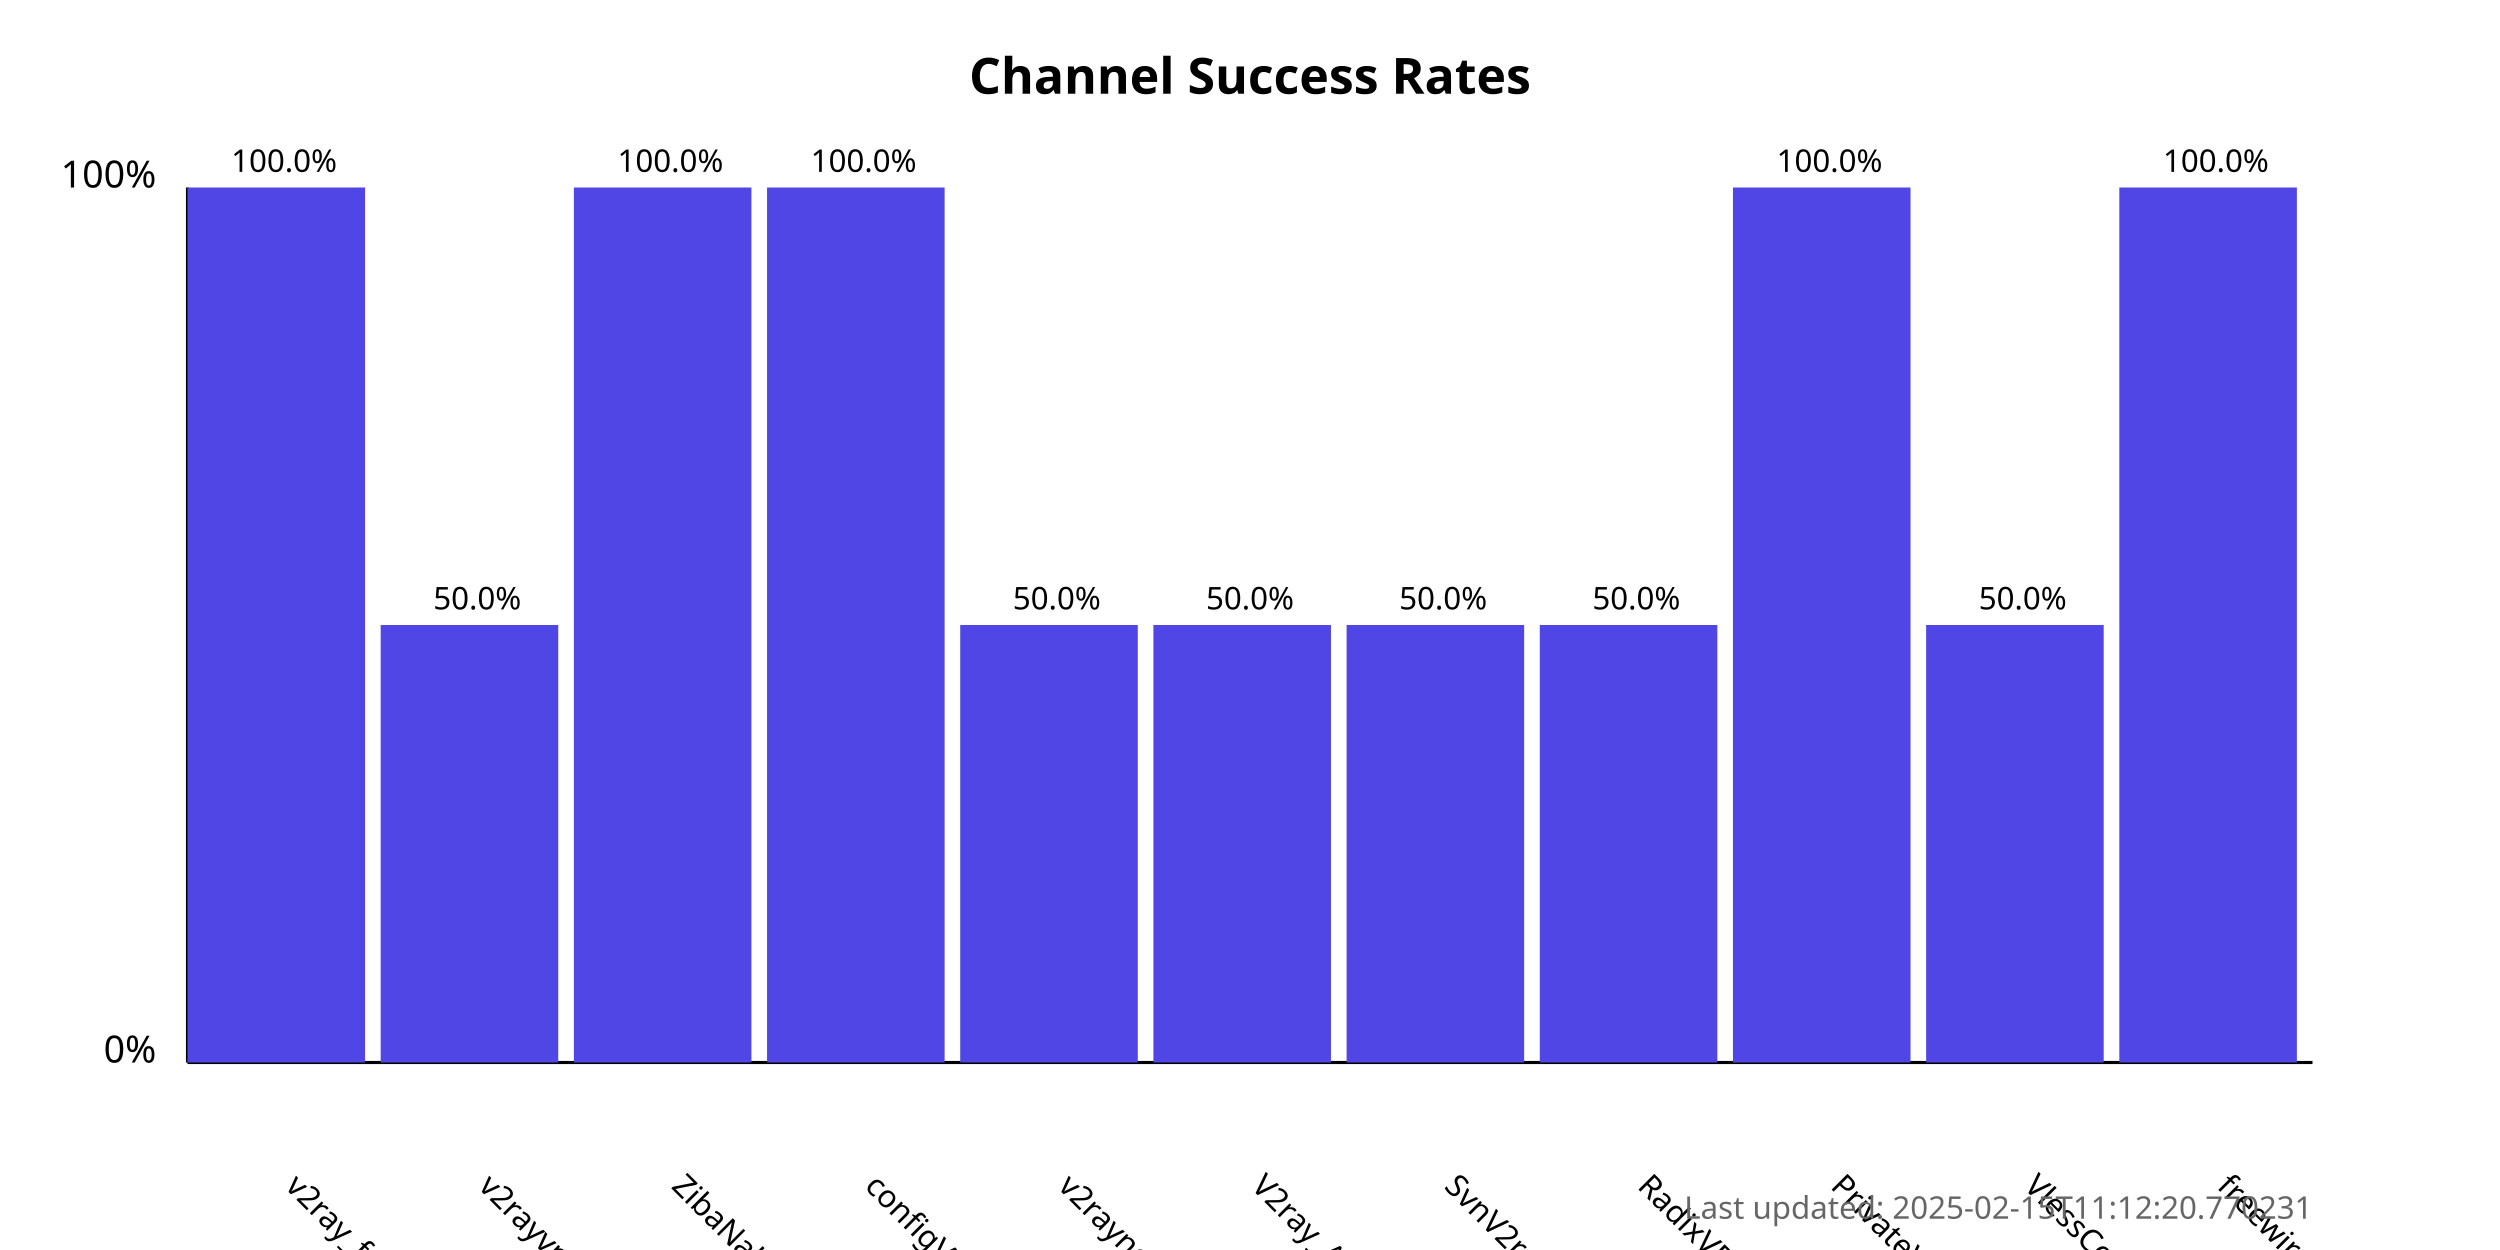
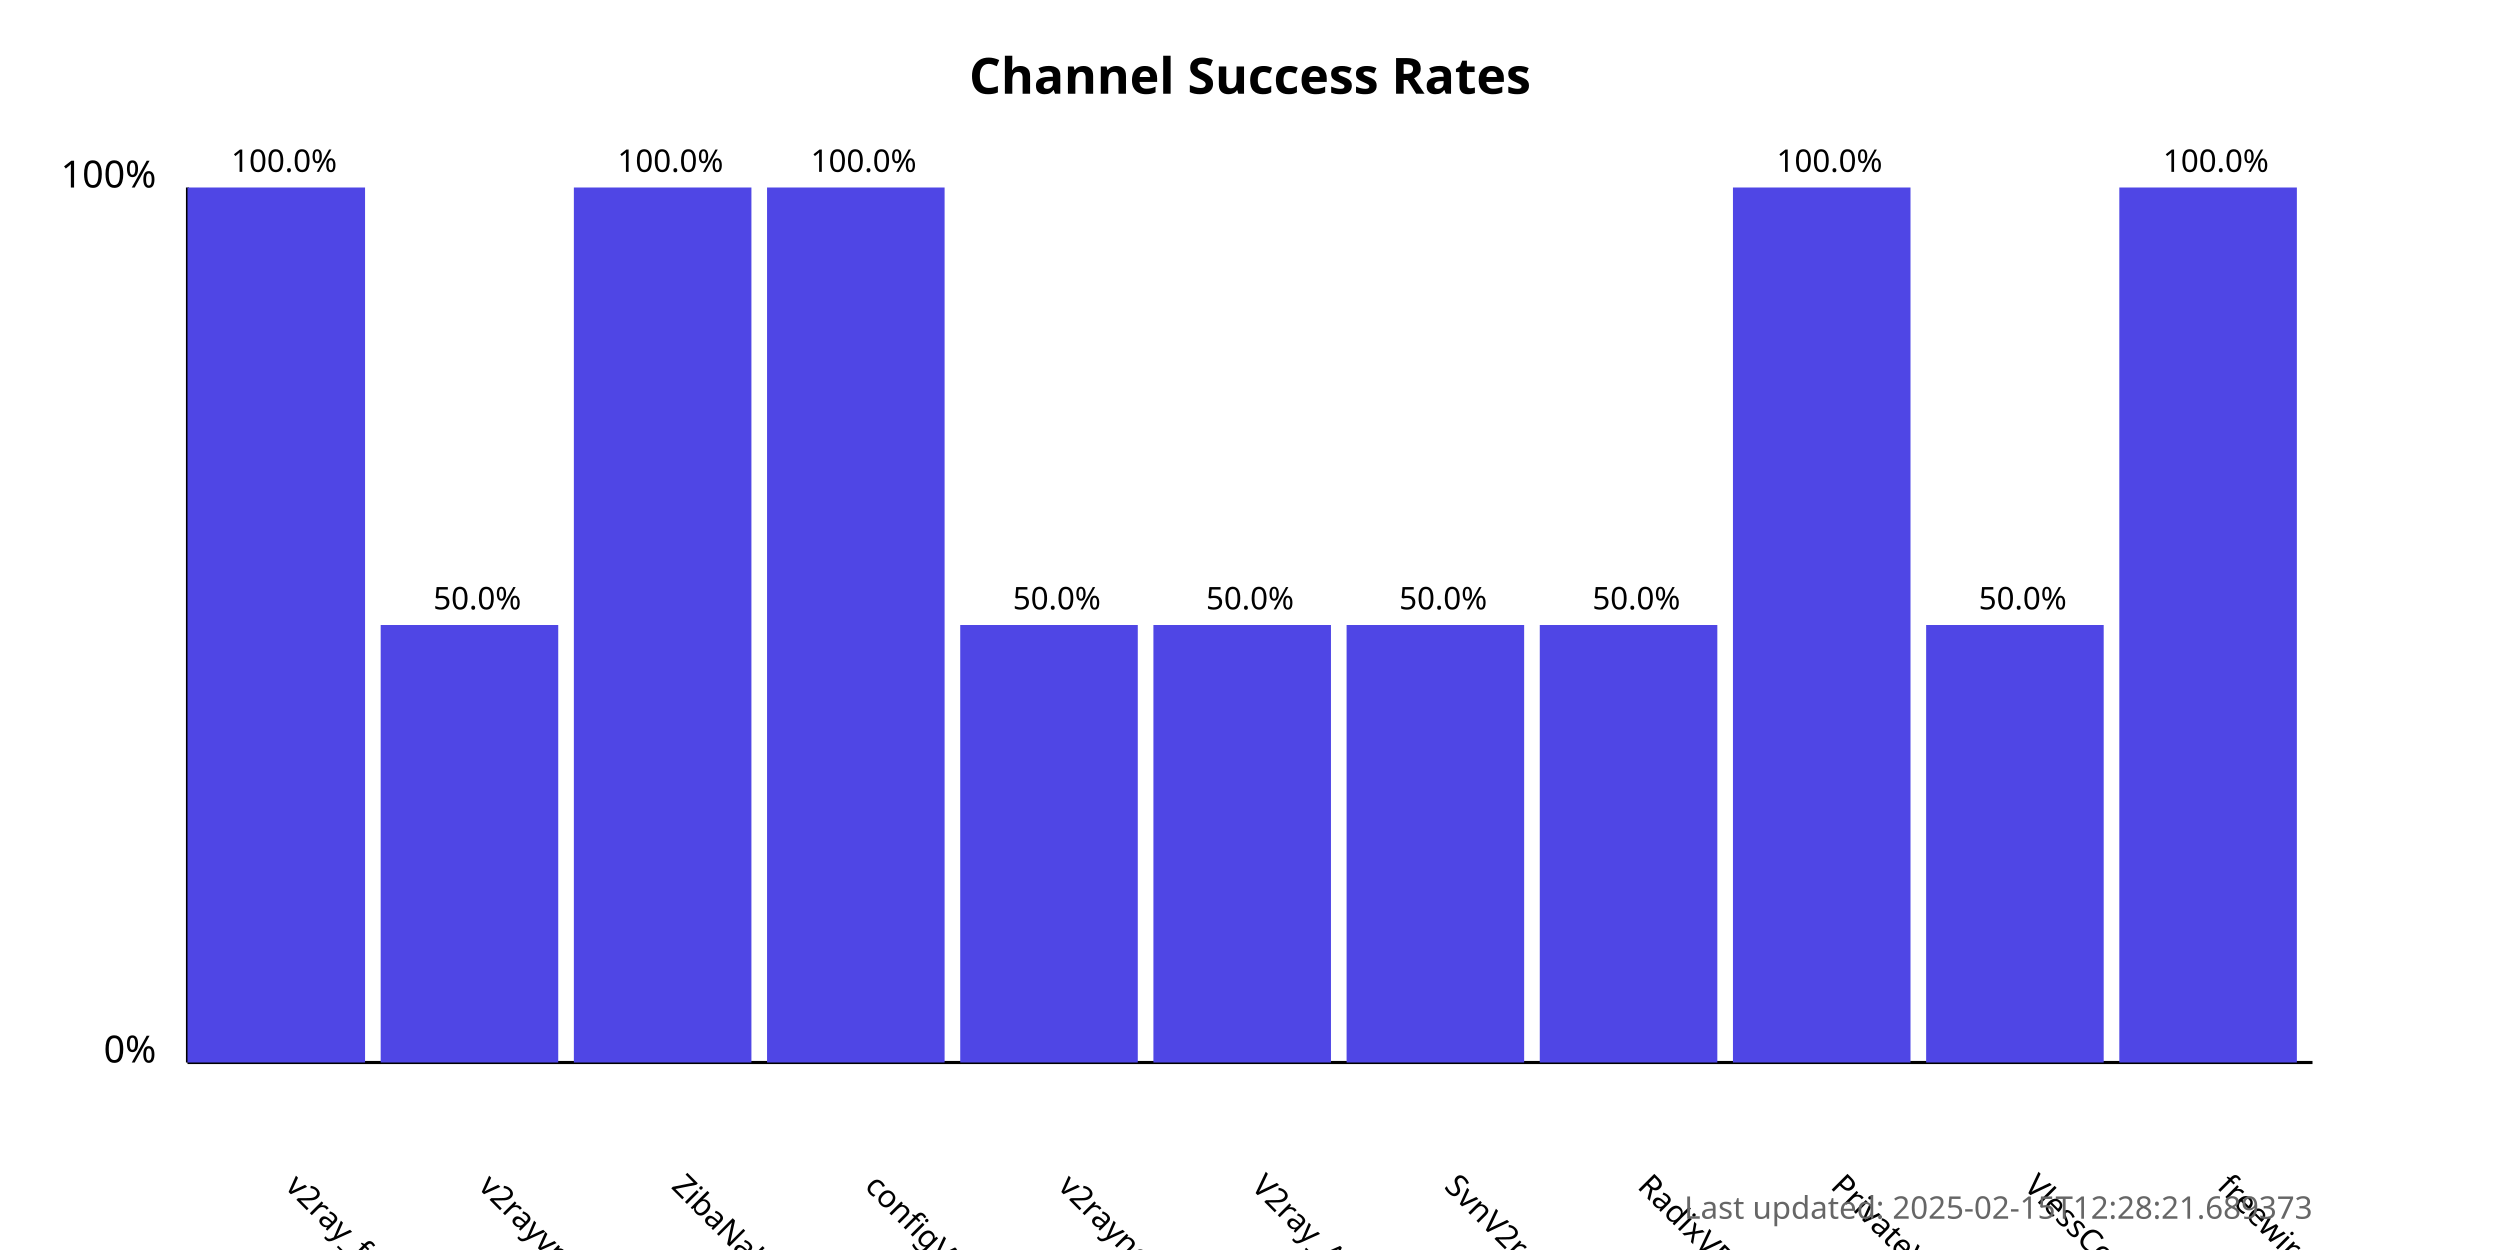
<svg xmlns="http://www.w3.org/2000/svg" width="800" height="400">
  <style>
            .chart-title { font: bold 16px sans-serif; }
            .axis-label { font: 12px sans-serif; }
            .tick-label { font: 10px sans-serif; }
            .bar { fill: #4f46e5; }
            .bar:hover { fill: #6366f1; }
            .timestamp { font: 10px sans-serif; fill: #666; }
        </style>
  <text x="400.0" y="30" text-anchor="middle" class="chart-title">
            Channel Success Rates
        </text>
  <line x1="60" y1="340" x2="60" y2="60" stroke="black" stroke-width="1" />
  <line x1="60" y1="340" x2="740" y2="340" stroke="black" stroke-width="1" />
  <text x="50" y="340" text-anchor="end" class="axis-label">0%</text>
  <text x="50" y="60" text-anchor="end" class="axis-label">100%</text>
  <g>
    <rect x="60" y="60.0" width="56.818" height="280.0" class="bar" />
    <text x="90.909" y="380" transform="rotate(45, 90.90909, 380)" text-anchor="start" class="tick-label">
                v2ray_free_conf
            </text>
    <text x="90.909" y="55.0" text-anchor="middle" class="tick-label">
                100.0%
            </text>
  </g>
  <g>
    <rect x="121.818" y="200.0" width="56.818" height="140.0" class="bar" />
    <text x="152.727" y="380" transform="rotate(45, 152.7273, 380)" text-anchor="start" class="tick-label">
                v2rayvpno
            </text>
    <text x="152.727" y="195.0" text-anchor="middle" class="tick-label">
                50.0%
            </text>
  </g>
  <g>
    <rect x="183.636" y="60.0" width="56.818" height="280.0" class="bar" />
    <text x="214.545" y="380" transform="rotate(45, 214.5455, 380)" text-anchor="start" class="tick-label">
                ZibaNabz
            </text>
    <text x="214.545" y="55.0" text-anchor="middle" class="tick-label">
                100.0%
            </text>
  </g>
  <g>
    <rect x="245.455" y="60.0" width="56.818" height="280.0" class="bar" />
    <text x="276.364" y="380" transform="rotate(45, 276.3636, 380)" text-anchor="start" class="tick-label">
                configV2rayForFree
            </text>
    <text x="276.364" y="55.0" text-anchor="middle" class="tick-label">
                100.0%
            </text>
  </g>
  <g>
    <rect x="307.273" y="200.0" width="56.818" height="140.0" class="bar" />
    <text x="338.182" y="380" transform="rotate(45, 338.1818, 380)" text-anchor="start" class="tick-label">
                v2rayngvpn
            </text>
    <text x="338.182" y="195.0" text-anchor="middle" class="tick-label">
                50.0%
            </text>
  </g>
  <g>
    <rect x="369.091" y="200.0" width="56.818" height="140.0" class="bar" />
    <text x="400.0" y="380" transform="rotate(45, 400.0, 380)" text-anchor="start" class="tick-label">
                V2ray_Alpha
            </text>
    <text x="400.0" y="195.0" text-anchor="middle" class="tick-label">
                50.0%
            </text>
  </g>
  <g>
    <rect x="430.909" y="200.0" width="56.818" height="140.0" class="bar" />
    <text x="461.818" y="380" transform="rotate(45, 461.8182, 380)" text-anchor="start" class="tick-label">
                SvnV2ray
            </text>
    <text x="461.818" y="195.0" text-anchor="middle" class="tick-label">
                50.0%
            </text>
  </g>
  <g>
    <rect x="492.727" y="200.0" width="56.818" height="140.0" class="bar" />
    <text x="523.636" y="380" transform="rotate(45, 523.6364, 380)" text-anchor="start" class="tick-label">
                RadixVPN
            </text>
    <text x="523.636" y="195.0" text-anchor="middle" class="tick-label">
                50.0%
            </text>
  </g>
  <g>
    <rect x="554.545" y="60.0" width="56.818" height="280.0" class="bar" />
    <text x="585.455" y="380" transform="rotate(45, 585.4545, 380)" text-anchor="start" class="tick-label">
                PrivateVPNs
            </text>
    <text x="585.455" y="55.0" text-anchor="middle" class="tick-label">
                100.0%
            </text>
  </g>
  <g>
    <rect x="616.364" y="200.0" width="56.818" height="140.0" class="bar" />
    <text x="647.273" y="380" transform="rotate(45, 647.2727, 380)" text-anchor="start" class="tick-label">
                VlessConfig
            </text>
    <text x="647.273" y="195.0" text-anchor="middle" class="tick-label">
                50.0%
            </text>
  </g>
  <g>
    <rect x="678.182" y="60.0" width="56.818" height="280.0" class="bar" />
    <text x="709.091" y="380" transform="rotate(45, 709.0909, 380)" text-anchor="start" class="tick-label">
                freewireguard
            </text>
    <text x="709.091" y="55.0" text-anchor="middle" class="tick-label">
                100.0%
            </text>
  </g>
  <text x="740" y="390" text-anchor="end" class="timestamp">
-             Last updated: 2025-02-15T11:12:20.770231
+             Last updated: 2025-02-15T12:28:21.689373
        </text>
</svg>
